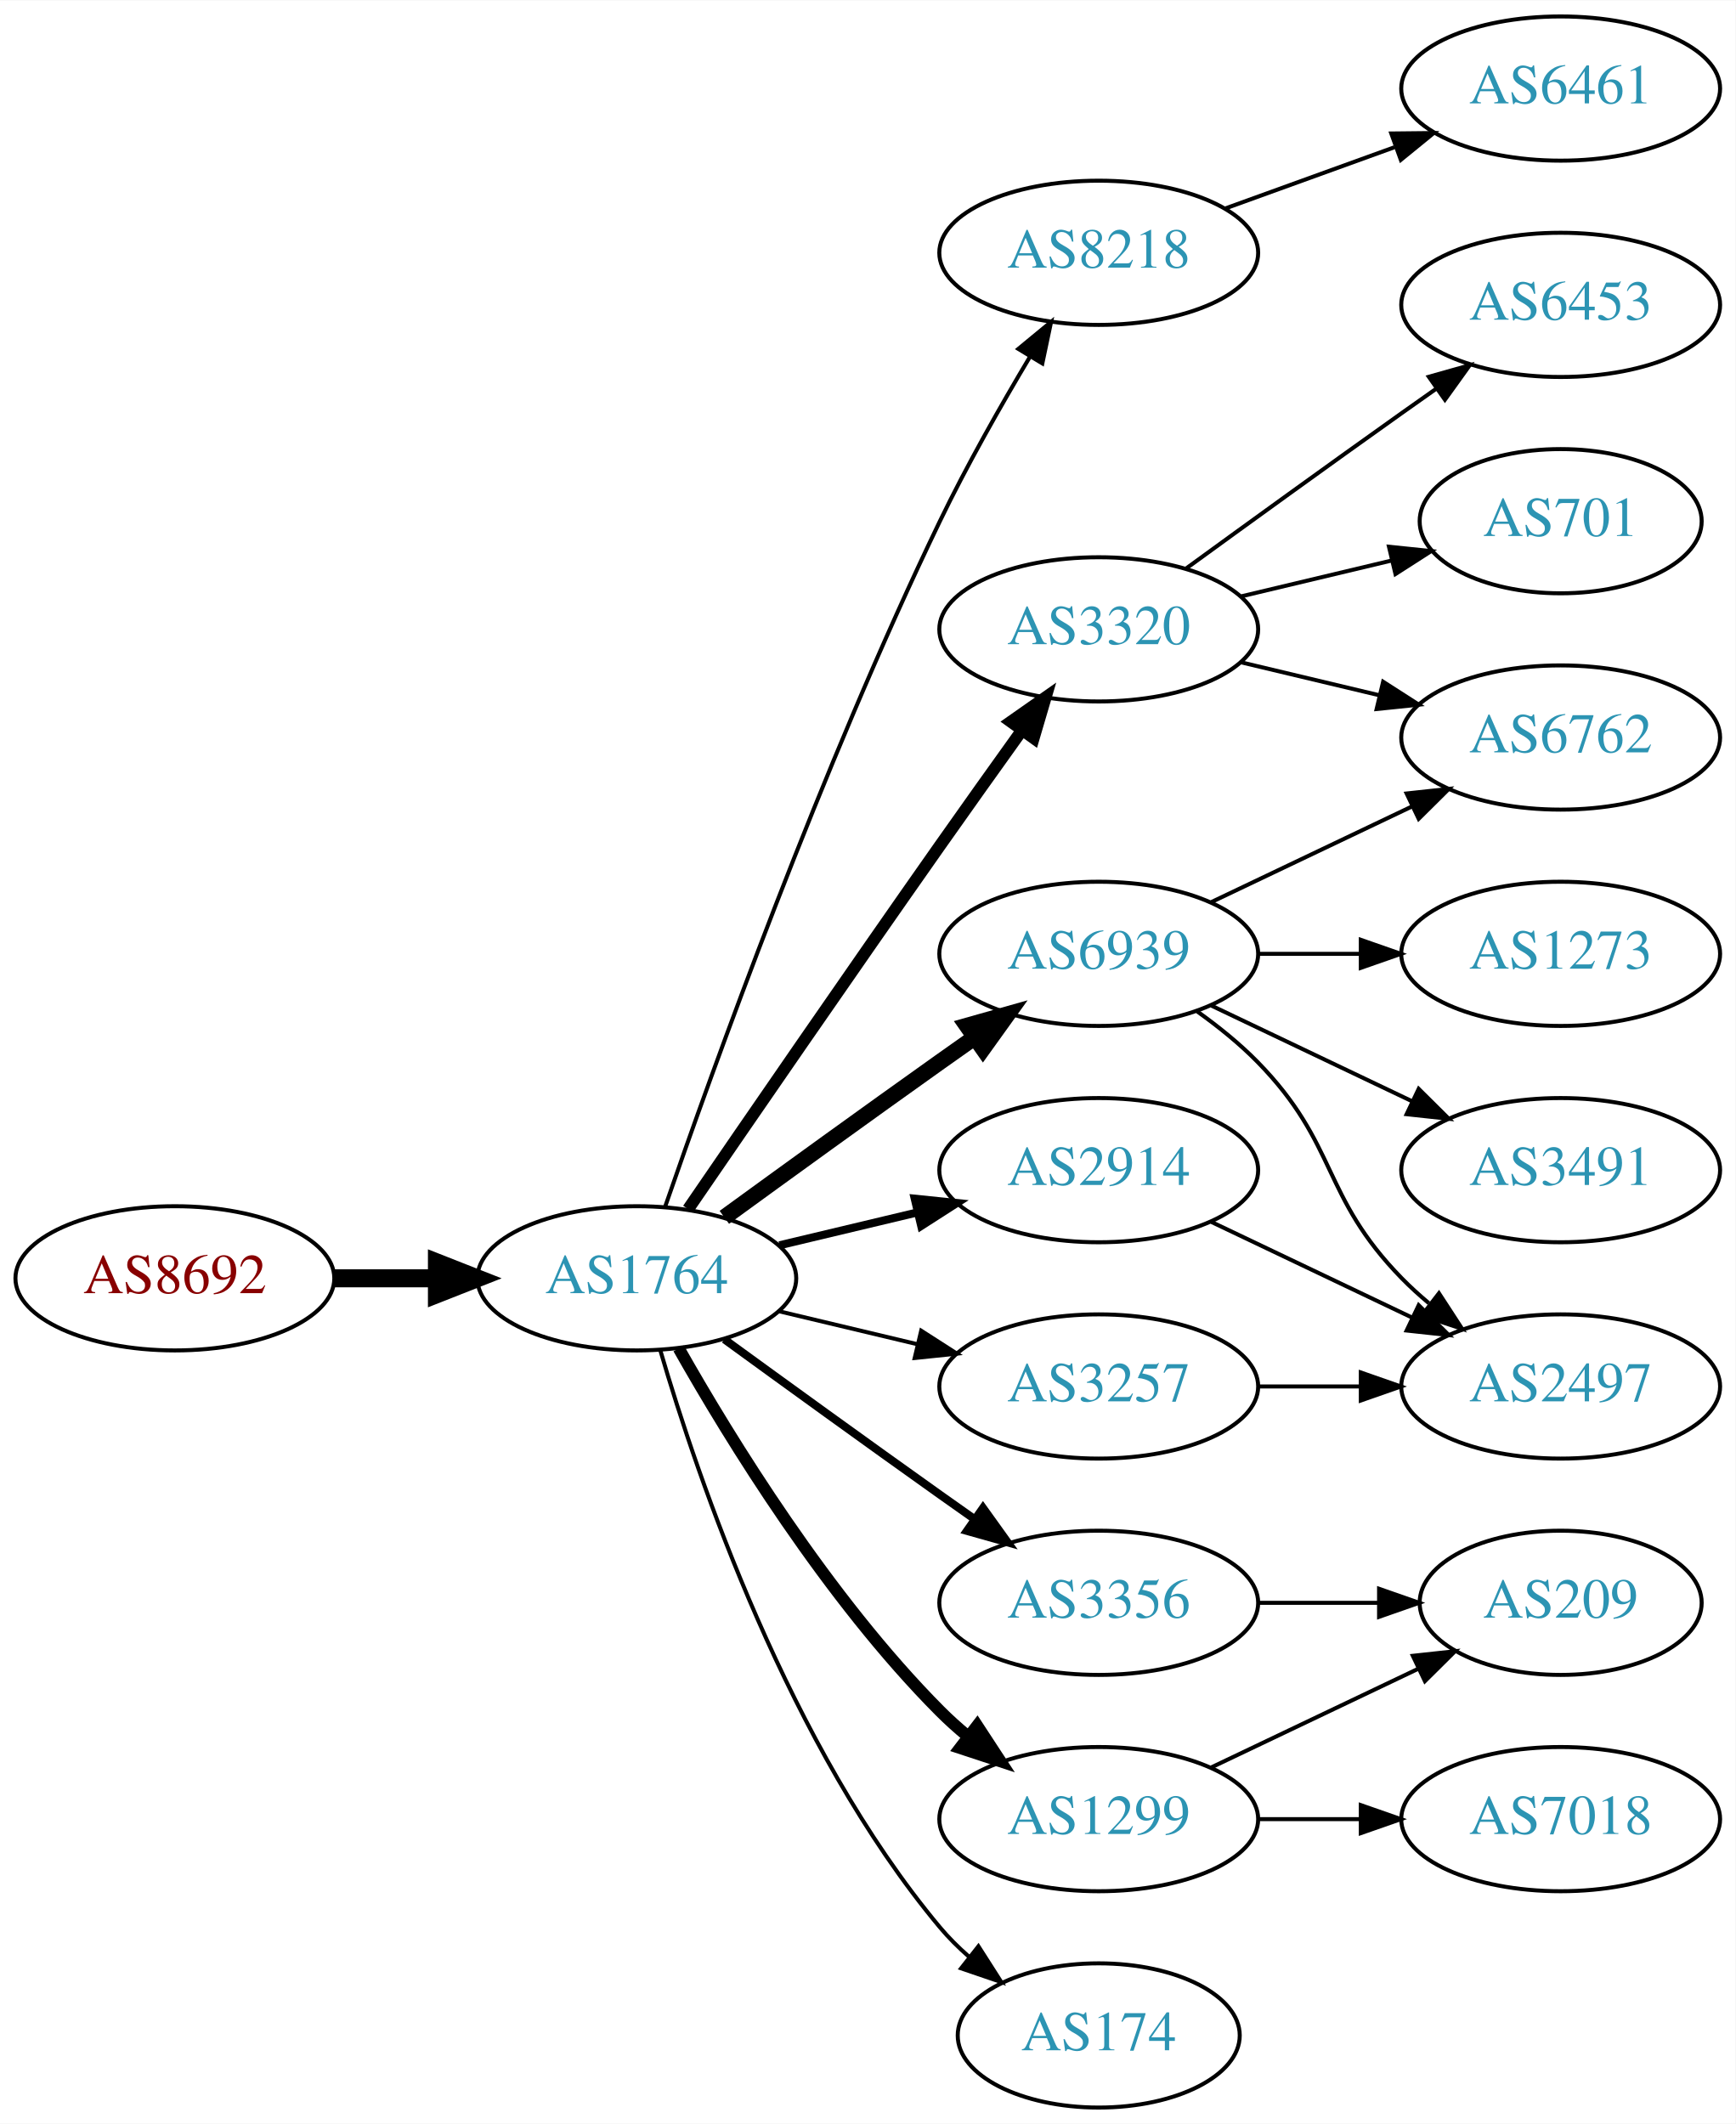
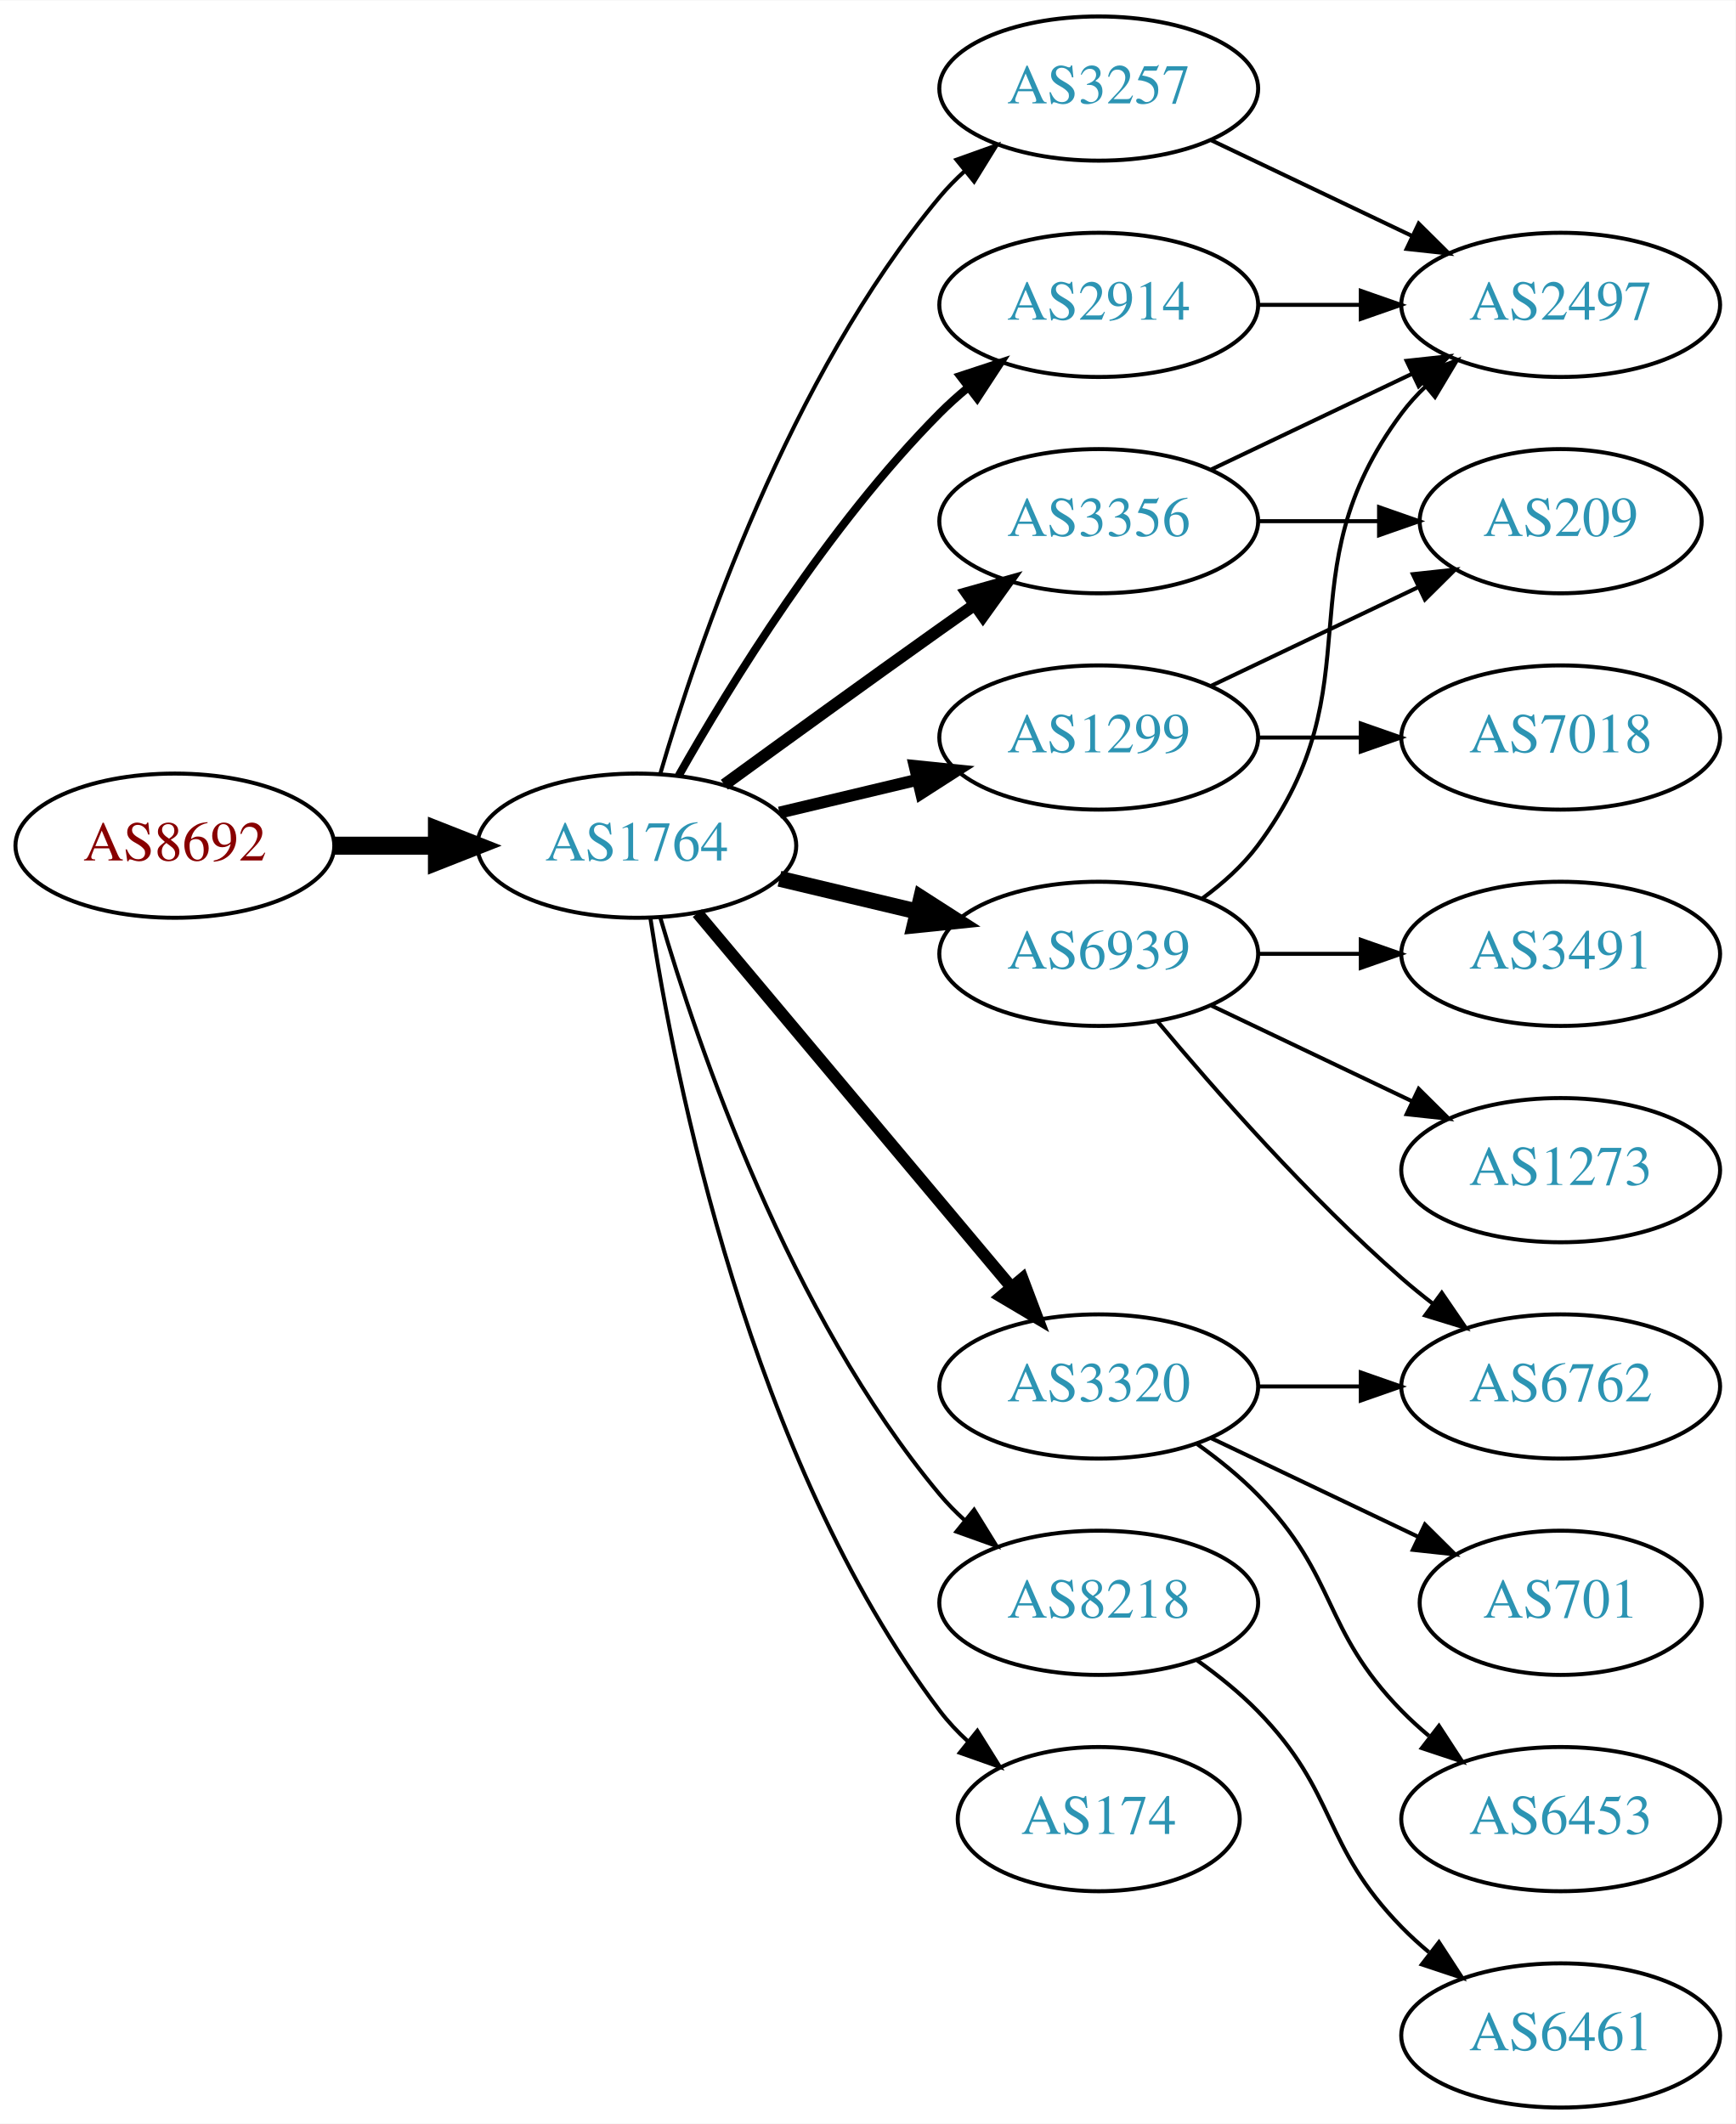
<svg xmlns="http://www.w3.org/2000/svg" xmlns:xlink="http://www.w3.org/1999/xlink" width="433pt" height="530pt" viewBox="0.00 0.00 433.17 530.00">
  <g id="graph0" class="graph" transform="scale(1 1) rotate(0) translate(4 526)">
    <polygon fill="white" stroke="none" points="-4,4 -4,-526 429.172,-526 429.172,4 -4,4" />
    <g id="node1" class="node">
      <g id="a_node1">
        <a xlink:href="/asn/8692" xlink:title="AS8692 ~ Bundesrechenzentrum GmbH [AT]">
-           <ellipse fill="#ffffff" stroke="black" cx="39.647" cy="-207" rx="39.794" ry="18" />
-           <text text-anchor="middle" x="39.647" y="-203.3" font-family="Times,serif" font-size="14.00" fill="#880000">AS8692</text>
+           <ellipse fill="#ffffff" stroke="black" cx="39.647" cy="-315" rx="39.794" ry="18" />
+           <text text-anchor="middle" x="39.647" y="-311.3" font-family="Times,serif" font-size="14.00" fill="#880000">AS8692</text>
        </a>
      </g>
    </g>
    <g id="node2" class="node">
      <g id="a_node2">
        <a xlink:href="/asn/1764" xlink:title="AS1764 ~ NEXTLAYER-AS [AT]">
-           <ellipse fill="#ffffff" stroke="black" cx="154.939" cy="-207" rx="39.794" ry="18" />
-           <text text-anchor="middle" x="154.939" y="-203.3" font-family="Times,serif" font-size="14.00" fill="#2c94b3">AS1764</text>
+           <ellipse fill="#ffffff" stroke="black" cx="154.939" cy="-315" rx="39.794" ry="18" />
+           <text text-anchor="middle" x="154.939" y="-311.3" font-family="Times,serif" font-size="14.00" fill="#2c94b3">AS1764</text>
        </a>
      </g>
    </g>
    <g id="edge1" class="edge">
-       <path fill="none" stroke="black" stroke-width="4.5" d="M79.319,-207C87.522,-207 96.286,-207 104.818,-207" />
-       <polygon fill="black" stroke="black" stroke-width="4.5" points="105.057,-210.938 115.057,-207 105.057,-203.063 105.057,-210.938" />
+       <path fill="none" stroke="black" stroke-width="4.5" d="M79.319,-315C87.522,-315 96.286,-315 104.818,-315" />
+       <polygon fill="black" stroke="black" stroke-width="4.5" points="105.057,-318.938 115.057,-315 105.057,-311.063 105.057,-318.938" />
    </g>
    <g id="node3" class="node">
      <g id="a_node3">
-         <a xlink:href="/asn/8218" xlink:title="AS8218 ~ legacy Neotelecoms [FR]">
-           <ellipse fill="#ffffff" stroke="black" cx="270.232" cy="-463" rx="39.794" ry="18" />
-           <text text-anchor="middle" x="270.232" y="-459.3" font-family="Times,serif" font-size="14.00" fill="#2c94b3">AS8218</text>
-         </a>
-       </g>
-     </g>
-     <g id="edge2" class="edge">
-       <path fill="none" stroke="black" d="M161.991,-224.828C173.734,-258.792 201.067,-334.839 230.586,-396 237.284,-409.877 245.742,-424.775 253.037,-436.991" />
-       <polygon fill="black" stroke="black" points="250.166,-439.007 258.34,-445.748 256.154,-435.381 250.166,-439.007" />
-     </g>
-     <g id="node4" class="node">
-       <g id="a_node4">
        <a xlink:href="/asn/6939" xlink:title="AS6939 ~ Hurricane Electric LLC [US]">
          <ellipse fill="#ffffff" stroke="black" cx="270.232" cy="-288" rx="39.794" ry="18" />
          <text text-anchor="middle" x="270.232" y="-284.3" font-family="Times,serif" font-size="14.00" fill="#2c94b3">AS6939</text>
        </a>
      </g>
    </g>
+     <g id="edge2" class="edge">
+       <path fill="none" stroke="black" stroke-width="4" d="M190.547,-306.752C201.418,-304.162 213.572,-301.265 225.015,-298.538" />
+       <polygon fill="black" stroke="black" stroke-width="4" points="225.921,-301.92 234.837,-296.197 224.298,-295.111 225.921,-301.92" />
+     </g>
+     <g id="node4" class="node">
+       <g id="a_node4">
+         <a xlink:href="/asn/3356" xlink:title="AS3356 ~ Level 3 Parent, LLC [US]">
+           <ellipse fill="#ffffff" stroke="black" cx="270.232" cy="-396" rx="39.794" ry="18" />
+           <text text-anchor="middle" x="270.232" y="-392.3" font-family="Times,serif" font-size="14.00" fill="#2c94b3">AS3356</text>
+         </a>
+       </g>
+     </g>
    <g id="edge3" class="edge">
-       <path fill="none" stroke="black" stroke-width="4" d="M176.788,-222.222C191.722,-233.091 212.335,-248.025 230.586,-261 233.406,-263.005 236.349,-265.085 239.297,-267.159" />
-       <polygon fill="black" stroke="black" stroke-width="4" points="237.325,-270.05 247.522,-272.926 241.344,-264.319 237.325,-270.05" />
+       <path fill="none" stroke="black" stroke-width="3" d="M176.788,-330.222C191.722,-341.091 212.335,-356.025 230.586,-369 233.406,-371.005 236.349,-373.085 239.297,-375.159" />
+       <polygon fill="black" stroke="black" stroke-width="3" points="237.325,-378.05 247.522,-380.926 241.344,-372.319 237.325,-378.05" />
    </g>
    <g id="node5" class="node">
      <g id="a_node5">
-         <a xlink:href="/asn/2914" xlink:title="AS2914 ~ NTT America, Inc. [US]">
-           <ellipse fill="#ffffff" stroke="black" cx="270.232" cy="-234" rx="39.794" ry="18" />
-           <text text-anchor="middle" x="270.232" y="-230.3" font-family="Times,serif" font-size="14.00" fill="#2c94b3">AS2914</text>
+         <a xlink:href="/asn/3320" xlink:title="AS3320 ~ DTAG [DE]">
+           <ellipse fill="#ffffff" stroke="black" cx="270.232" cy="-180" rx="39.794" ry="18" />
+           <text text-anchor="middle" x="270.232" y="-176.3" font-family="Times,serif" font-size="14.00" fill="#2c94b3">AS3320</text>
        </a>
      </g>
    </g>
    <g id="edge4" class="edge">
-       <path fill="none" stroke="black" stroke-width="2" d="M190.547,-215.248C201.418,-217.838 213.572,-220.735 225.015,-223.462" />
-       <polygon fill="black" stroke="black" stroke-width="2" points="224.298,-226.889 234.837,-225.803 225.921,-220.08 224.298,-226.889" />
+       <path fill="none" stroke="black" stroke-width="3" d="M170.059,-298.175C189.734,-274.731 225.538,-232.066 248.316,-204.924" />
+       <polygon fill="black" stroke="black" stroke-width="3" points="251.188,-206.947 254.935,-197.037 245.825,-202.447 251.188,-206.947" />
    </g>
    <g id="node6" class="node">
      <g id="a_node6">
        <a xlink:href="/asn/1299" xlink:title="AS1299 ~ Telia Carrier [EU]">
-           <ellipse fill="#ffffff" stroke="black" cx="270.232" cy="-72" rx="39.794" ry="18" />
-           <text text-anchor="middle" x="270.232" y="-68.3" font-family="Times,serif" font-size="14.00" fill="#2c94b3">AS1299</text>
+           <ellipse fill="#ffffff" stroke="black" cx="270.232" cy="-342" rx="39.794" ry="18" />
+           <text text-anchor="middle" x="270.232" y="-338.3" font-family="Times,serif" font-size="14.00" fill="#2c94b3">AS1299</text>
        </a>
      </g>
    </g>
    <g id="edge5" class="edge">
-       <path fill="none" stroke="black" stroke-width="3" d="M165.399,-189.51C178.181,-166.904 202.613,-127.114 230.586,-99 232.697,-96.879 234.993,-94.812 237.378,-92.829" />
-       <polygon fill="black" stroke="black" stroke-width="3" points="239.894,-95.31 245.694,-86.444 235.631,-89.758 239.894,-95.31" />
+       <path fill="none" stroke="black" stroke-width="3" d="M190.547,-323.248C201.418,-325.838 213.572,-328.735 225.015,-331.462" />
+       <polygon fill="black" stroke="black" stroke-width="3" points="224.298,-334.889 234.837,-333.803 225.921,-328.08 224.298,-334.889" />
    </g>
    <g id="node7" class="node">
      <g id="a_node7">
-         <a xlink:href="/asn/3320" xlink:title="AS3320 ~ DTAG [DE]">
-           <ellipse fill="#ffffff" stroke="black" cx="270.232" cy="-369" rx="39.794" ry="18" />
-           <text text-anchor="middle" x="270.232" y="-365.3" font-family="Times,serif" font-size="14.00" fill="#2c94b3">AS3320</text>
+         <a xlink:href="/asn/3257" xlink:title="AS3257 ~ GTT [DE]">
+           <ellipse fill="#ffffff" stroke="black" cx="270.232" cy="-504" rx="39.794" ry="18" />
+           <text text-anchor="middle" x="270.232" y="-500.3" font-family="Times,serif" font-size="14.00" fill="#2c94b3">AS3257</text>
        </a>
      </g>
    </g>
    <g id="edge6" class="edge">
-       <path fill="none" stroke="black" stroke-width="3" d="M167.747,-224.269C182.39,-245.642 208.163,-283.12 230.586,-315 237.22,-324.433 244.571,-334.739 251.065,-343.795" />
-       <polygon fill="black" stroke="black" stroke-width="3" points="248.3,-345.946 256.977,-352.026 253.986,-341.862 248.3,-345.946" />
+       <path fill="none" stroke="black" d="M160.814,-333.002C170.127,-364.844 192.944,-431.981 230.586,-477 232.456,-479.237 234.554,-481.374 236.781,-483.396" />
+       <polygon fill="black" stroke="black" points="234.724,-486.234 244.7,-489.804 239.128,-480.793 234.724,-486.234" />
    </g>
    <g id="node8" class="node">
      <g id="a_node8">
-         <a xlink:href="/asn/3257" xlink:title="AS3257 ~ GTT [DE]">
-           <ellipse fill="#ffffff" stroke="black" cx="270.232" cy="-180" rx="39.794" ry="18" />
-           <text text-anchor="middle" x="270.232" y="-176.3" font-family="Times,serif" font-size="14.00" fill="#2c94b3">AS3257</text>
+         <a xlink:href="/asn/2914" xlink:title="AS2914 ~ NTT America, Inc. [US]">
+           <ellipse fill="#ffffff" stroke="black" cx="270.232" cy="-450" rx="39.794" ry="18" />
+           <text text-anchor="middle" x="270.232" y="-446.3" font-family="Times,serif" font-size="14.00" fill="#2c94b3">AS2914</text>
        </a>
      </g>
    </g>
    <g id="edge7" class="edge">
-       <path fill="none" stroke="black" d="M190.547,-198.752C201.418,-196.162 213.572,-193.265 225.015,-190.538" />
-       <polygon fill="black" stroke="black" points="225.921,-193.92 234.837,-188.197 224.298,-187.111 225.921,-193.92" />
+       <path fill="none" stroke="black" stroke-width="2" d="M165.399,-332.49C178.181,-355.096 202.613,-394.886 230.586,-423 232.697,-425.121 234.993,-427.188 237.378,-429.171" />
+       <polygon fill="black" stroke="black" stroke-width="2" points="235.631,-432.242 245.694,-435.556 239.894,-426.69 235.631,-432.242" />
    </g>
    <g id="node9" class="node">
      <g id="a_node9">
-         <a xlink:href="/asn/3356" xlink:title="AS3356 ~ Level 3 Parent, LLC [US]">
+         <a xlink:href="/asn/8218" xlink:title="AS8218 ~ legacy Neotelecoms [FR]">
          <ellipse fill="#ffffff" stroke="black" cx="270.232" cy="-126" rx="39.794" ry="18" />
-           <text text-anchor="middle" x="270.232" y="-122.3" font-family="Times,serif" font-size="14.00" fill="#2c94b3">AS3356</text>
+           <text text-anchor="middle" x="270.232" y="-122.3" font-family="Times,serif" font-size="14.00" fill="#2c94b3">AS8218</text>
        </a>
      </g>
    </g>
    <g id="edge8" class="edge">
-       <path fill="none" stroke="black" stroke-width="2" d="M176.788,-191.778C191.722,-180.909 212.335,-165.975 230.586,-153 233.406,-150.995 236.349,-148.915 239.297,-146.841" />
-       <polygon fill="black" stroke="black" stroke-width="2" points="241.344,-149.681 247.522,-141.074 237.325,-143.95 241.344,-149.681" />
+       <path fill="none" stroke="black" d="M160.814,-296.998C170.127,-265.156 192.944,-198.019 230.586,-153 232.456,-150.763 234.554,-148.626 236.781,-146.604" />
+       <polygon fill="black" stroke="black" points="239.128,-149.207 244.7,-140.196 234.724,-143.766 239.128,-149.207" />
    </g>
    <g id="node10" class="node">
      <g id="a_node10">
        <a xlink:href="/asn/174" xlink:title="AS174 ~ Cogent Communications [US]">
-           <ellipse fill="#ffffff" stroke="black" cx="270.232" cy="-18" rx="35.194" ry="18" />
-           <text text-anchor="middle" x="270.232" y="-14.3" font-family="Times,serif" font-size="14.00" fill="#2c94b3">AS174</text>
+           <ellipse fill="#ffffff" stroke="black" cx="270.232" cy="-72" rx="35.194" ry="18" />
+           <text text-anchor="middle" x="270.232" y="-68.3" font-family="Times,serif" font-size="14.00" fill="#2c94b3">AS174</text>
        </a>
      </g>
    </g>
    <g id="edge9" class="edge">
-       <path fill="none" stroke="black" d="M160.814,-188.998C170.127,-157.156 192.944,-90.019 230.586,-45 232.738,-42.426 235.193,-39.983 237.797,-37.697" />
-       <polygon fill="black" stroke="black" points="240.204,-40.257 245.908,-31.328 235.881,-34.751 240.204,-40.257" />
+       <path fill="none" stroke="black" d="M158.316,-297.014C164.29,-257.578 183.001,-162.005 230.586,-99 232.608,-96.322 234.974,-93.81 237.522,-91.478" />
+       <polygon fill="black" stroke="black" points="239.936,-94.028 245.547,-85.042 235.556,-88.568 239.936,-94.028" />
    </g>
    <g id="node11" class="node">
      <g id="a_node11">
-         <a xlink:href="/asn/6461" xlink:title="AS6461 ~ Zayo Bandwidth [US]">
-           <ellipse fill="#ffffff" stroke="black" cx="385.525" cy="-504" rx="39.794" ry="18" />
-           <text text-anchor="middle" x="385.525" y="-500.3" font-family="Times,serif" font-size="14.00" fill="#2c94b3">AS6461</text>
+         <a xlink:href="/asn/2497" xlink:title="AS2497 ~ Internet Initiative Japan Inc. [JP]">
+           <ellipse fill="#ffffff" stroke="black" cx="385.525" cy="-450" rx="39.794" ry="18" />
+           <text text-anchor="middle" x="385.525" y="-446.3" font-family="Times,serif" font-size="14.00" fill="#2c94b3">AS2497</text>
        </a>
      </g>
    </g>
    <g id="edge10" class="edge">
-       <path fill="none" stroke="black" d="M301.891,-474.095C314.863,-478.79 330.157,-484.324 344.038,-489.348" />
-       <polygon fill="black" stroke="black" points="343.248,-492.784 353.842,-492.896 345.63,-486.202 343.248,-492.784" />
+       <path fill="none" stroke="black" d="M296.163,-301.882C301.239,-305.611 306.157,-310.016 309.879,-315 340.15,-355.542 315.607,-382.458 345.879,-423 347.623,-425.336 349.631,-427.545 351.794,-429.617" />
+       <polygon fill="black" stroke="black" points="349.672,-432.405 359.595,-436.118 354.154,-427.027 349.672,-432.405" />
    </g>
    <g id="node12" class="node">
      <g id="a_node12">
-         <a xlink:href="/asn/1273" xlink:title="AS1273 ~ Vodafone Group PLC [EU]">
+         <a xlink:href="/asn/6762" xlink:title="AS6762 ~ TELECOM ITALIA SPARKLE S.p.A. [IT]">
+           <ellipse fill="#ffffff" stroke="black" cx="385.525" cy="-180" rx="39.794" ry="18" />
+           <text text-anchor="middle" x="385.525" y="-176.3" font-family="Times,serif" font-size="14.00" fill="#2c94b3">AS6762</text>
+         </a>
+       </g>
+     </g>
+     <g id="edge11" class="edge">
+       <path fill="none" stroke="black" d="M284.862,-271.183C299.145,-254.071 322.691,-227.255 345.879,-207 348.345,-204.846 350.983,-202.706 353.681,-200.628" />
+       <polygon fill="black" stroke="black" points="355.854,-203.375 361.835,-194.63 351.706,-197.736 355.854,-203.375" />
+     </g>
+     <g id="node13" class="node">
+       <g id="a_node13">
+         <a xlink:href="/asn/3491" xlink:title="AS3491 ~ PCCW Global, Inc. [US]">
          <ellipse fill="#ffffff" stroke="black" cx="385.525" cy="-288" rx="39.794" ry="18" />
-           <text text-anchor="middle" x="385.525" y="-284.3" font-family="Times,serif" font-size="14.00" fill="#2c94b3">AS1273</text>
-         </a>
-       </g>
-     </g>
-     <g id="edge11" class="edge">
+           <text text-anchor="middle" x="385.525" y="-284.3" font-family="Times,serif" font-size="14.00" fill="#2c94b3">AS3491</text>
+         </a>
+       </g>
+     </g>
+     <g id="edge12" class="edge">
      <path fill="none" stroke="black" d="M309.905,-288C318.108,-288 326.872,-288 335.404,-288" />
      <polygon fill="black" stroke="black" points="335.643,-291.5 345.643,-288 335.643,-284.5 335.643,-291.5" />
    </g>
-     <g id="node13" class="node">
-       <g id="a_node13">
-         <a xlink:href="/asn/6762" xlink:title="AS6762 ~ TELECOM ITALIA SPARKLE S.p.A. [IT]">
-           <ellipse fill="#ffffff" stroke="black" cx="385.525" cy="-342" rx="39.794" ry="18" />
-           <text text-anchor="middle" x="385.525" y="-338.3" font-family="Times,serif" font-size="14.00" fill="#2c94b3">AS6762</text>
-         </a>
-       </g>
-     </g>
-     <g id="edge12" class="edge">
-       <path fill="none" stroke="black" d="M298.369,-300.934C313.363,-308.081 332.184,-317.052 348.407,-324.785" />
-       <polygon fill="black" stroke="black" points="347.077,-328.028 357.61,-329.171 350.089,-321.709 347.077,-328.028" />
-     </g>
    <g id="node14" class="node">
      <g id="a_node14">
-         <a xlink:href="/asn/3491" xlink:title="AS3491 ~ PCCW Global, Inc. [US]">
+         <a xlink:href="/asn/1273" xlink:title="AS1273 ~ Vodafone Group PLC [EU]">
          <ellipse fill="#ffffff" stroke="black" cx="385.525" cy="-234" rx="39.794" ry="18" />
-           <text text-anchor="middle" x="385.525" y="-230.3" font-family="Times,serif" font-size="14.00" fill="#2c94b3">AS3491</text>
+           <text text-anchor="middle" x="385.525" y="-230.3" font-family="Times,serif" font-size="14.00" fill="#2c94b3">AS1273</text>
        </a>
      </g>
    </g>
    <g id="edge13" class="edge">
      <path fill="none" stroke="black" d="M298.369,-275.066C313.363,-267.919 332.184,-258.948 348.407,-251.215" />
      <polygon fill="black" stroke="black" points="350.089,-254.291 357.61,-246.829 347.077,-247.972 350.089,-254.291" />
    </g>
+     <g id="edge22" class="edge">
+       <path fill="none" stroke="black" d="M298.369,-408.934C313.363,-416.081 332.184,-425.052 348.407,-432.785" />
+       <polygon fill="black" stroke="black" points="347.077,-436.028 357.61,-437.171 350.089,-429.709 347.077,-436.028" />
+     </g>
+     <g id="node18" class="node">
+       <g id="a_node18">
+         <a xlink:href="/asn/209" xlink:title="AS209 ~ CenturyLink Communications, LLC [US]">
+           <ellipse fill="#ffffff" stroke="black" cx="385.525" cy="-396" rx="35.194" ry="18" />
+           <text text-anchor="middle" x="385.525" y="-392.3" font-family="Times,serif" font-size="14.00" fill="#2c94b3">AS209</text>
+         </a>
+       </g>
+     </g>
+     <g id="edge23" class="edge">
+       <path fill="none" stroke="black" d="M309.905,-396C319.61,-396 330.101,-396 340.064,-396" />
+       <polygon fill="black" stroke="black" points="340.2,-399.5 350.2,-396 340.2,-392.5 340.2,-399.5" />
+     </g>
+     <g id="edge14" class="edge">
+       <path fill="none" stroke="black" d="M309.905,-180C318.108,-180 326.872,-180 335.404,-180" />
+       <polygon fill="black" stroke="black" points="335.643,-183.5 345.643,-180 335.643,-176.5 335.643,-183.5" />
+     </g>
    <g id="node15" class="node">
      <g id="a_node15">
-         <a xlink:href="/asn/2497" xlink:title="AS2497 ~ Internet Initiative Japan Inc. [JP]">
-           <ellipse fill="#ffffff" stroke="black" cx="385.525" cy="-180" rx="39.794" ry="18" />
-           <text text-anchor="middle" x="385.525" y="-176.3" font-family="Times,serif" font-size="14.00" fill="#2c94b3">AS2497</text>
-         </a>
-       </g>
-     </g>
-     <g id="edge14" class="edge">
-       <path fill="none" stroke="black" d="M294.826,-273.611C300.082,-269.852 305.414,-265.563 309.879,-261 330.051,-240.383 325.706,-227.617 345.879,-207 347.972,-204.861 350.255,-202.782 352.632,-200.79" />
-       <polygon fill="black" stroke="black" points="355.15,-203.268 360.931,-194.389 350.875,-197.725 355.15,-203.268" />
+         <a xlink:href="/asn/6453" xlink:title="AS6453 ~ TATA COMMUNICATIONS (AMERICA) INC [US]">
+           <ellipse fill="#ffffff" stroke="black" cx="385.525" cy="-72" rx="39.794" ry="18" />
+           <text text-anchor="middle" x="385.525" y="-68.3" font-family="Times,serif" font-size="14.00" fill="#2c94b3">AS6453</text>
+         </a>
+       </g>
    </g>
    <g id="edge15" class="edge">
-       <path fill="none" stroke="black" d="M298.369,-221.066C313.363,-213.919 332.184,-204.948 348.407,-197.215" />
-       <polygon fill="black" stroke="black" points="350.089,-200.291 357.61,-192.829 347.077,-193.972 350.089,-200.291" />
+       <path fill="none" stroke="black" d="M294.826,-165.611C300.082,-161.852 305.414,-157.563 309.879,-153 330.051,-132.383 325.706,-119.617 345.879,-99 347.972,-96.861 350.255,-94.782 352.632,-92.79" />
+       <polygon fill="black" stroke="black" points="355.15,-95.268 360.931,-86.389 350.875,-89.725 355.15,-95.268" />
    </g>
    <g id="node16" class="node">
      <g id="a_node16">
-         <a xlink:href="/asn/209" xlink:title="AS209 ~ CenturyLink Communications, LLC [US]">
+         <a xlink:href="/asn/701" xlink:title="AS701 ~ UUNET [US]">
          <ellipse fill="#ffffff" stroke="black" cx="385.525" cy="-126" rx="35.194" ry="18" />
-           <text text-anchor="middle" x="385.525" y="-122.3" font-family="Times,serif" font-size="14.00" fill="#2c94b3">AS209</text>
+           <text text-anchor="middle" x="385.525" y="-122.3" font-family="Times,serif" font-size="14.00" fill="#2c94b3">AS701</text>
        </a>
      </g>
    </g>
    <g id="edge16" class="edge">
-       <path fill="none" stroke="black" d="M298.369,-84.934C313.801,-92.29 333.286,-101.577 349.821,-109.459" />
-       <polygon fill="black" stroke="black" points="348.63,-112.768 359.163,-113.911 351.642,-106.449 348.63,-112.768" />
+       <path fill="none" stroke="black" d="M298.369,-167.066C313.801,-159.71 333.286,-150.423 349.821,-142.541" />
+       <polygon fill="black" stroke="black" points="351.642,-145.551 359.163,-138.089 348.63,-139.232 351.642,-145.551" />
    </g>
    <g id="node17" class="node">
      <g id="a_node17">
-         <a xlink:href="/asn/7018" xlink:title="AS7018 ~ AT&amp;T Services, Inc. [US]">
-           <ellipse fill="#ffffff" stroke="black" cx="385.525" cy="-72" rx="39.794" ry="18" />
-           <text text-anchor="middle" x="385.525" y="-68.3" font-family="Times,serif" font-size="14.00" fill="#2c94b3">AS7018</text>
+         <a xlink:href="/asn/7018" xlink:title="AS7018 ~ ATT-INTERNET4 [US]">
+           <ellipse fill="#ffffff" stroke="black" cx="385.525" cy="-342" rx="39.794" ry="18" />
+           <text text-anchor="middle" x="385.525" y="-338.3" font-family="Times,serif" font-size="14.00" fill="#2c94b3">AS7018</text>
        </a>
      </g>
    </g>
    <g id="edge17" class="edge">
-       <path fill="none" stroke="black" d="M309.905,-72C318.108,-72 326.872,-72 335.404,-72" />
-       <polygon fill="black" stroke="black" points="335.643,-75.5 345.643,-72 335.643,-68.5 335.643,-75.5" />
+       <path fill="none" stroke="black" d="M309.905,-342C318.108,-342 326.872,-342 335.404,-342" />
+       <polygon fill="black" stroke="black" points="335.643,-345.5 345.643,-342 335.643,-338.5 335.643,-345.5" />
+     </g>
+     <g id="edge18" class="edge">
+       <path fill="none" stroke="black" d="M298.369,-354.934C313.801,-362.29 333.286,-371.577 349.821,-379.459" />
+       <polygon fill="black" stroke="black" points="348.63,-382.768 359.163,-383.911 351.642,-376.449 348.63,-382.768" />
    </g>
    <g id="edge19" class="edge">
-       <path fill="none" stroke="black" d="M305.84,-360.752C316.711,-358.162 328.865,-355.265 340.308,-352.538" />
-       <polygon fill="black" stroke="black" points="341.214,-355.92 350.13,-350.197 339.591,-349.111 341.214,-355.92" />
-     </g>
-     <g id="node18" class="node">
-       <g id="a_node18">
-         <a xlink:href="/asn/6453" xlink:title="AS6453 ~ TATA COMMUNICATIONS (AMERICA) INC [US]">
-           <ellipse fill="#ffffff" stroke="black" cx="385.525" cy="-450" rx="39.794" ry="18" />
-           <text text-anchor="middle" x="385.525" y="-446.3" font-family="Times,serif" font-size="14.00" fill="#2c94b3">AS6453</text>
-         </a>
-       </g>
-     </g>
-     <g id="edge18" class="edge">
-       <path fill="none" stroke="black" d="M292.081,-384.222C307.015,-395.091 327.628,-410.025 345.879,-423 348.699,-425.005 351.642,-427.085 354.59,-429.159" />
-       <polygon fill="black" stroke="black" points="352.618,-432.05 362.815,-434.926 356.637,-426.319 352.618,-432.05" />
+       <path fill="none" stroke="black" d="M298.369,-491.066C313.363,-483.919 332.184,-474.948 348.407,-467.215" />
+       <polygon fill="black" stroke="black" points="350.089,-470.291 357.61,-462.829 347.077,-463.972 350.089,-470.291" />
+     </g>
+     <g id="edge20" class="edge">
+       <path fill="none" stroke="black" d="M309.905,-450C318.108,-450 326.872,-450 335.404,-450" />
+       <polygon fill="black" stroke="black" points="335.643,-453.5 345.643,-450 335.643,-446.5 335.643,-453.5" />
    </g>
    <g id="node19" class="node">
      <g id="a_node19">
-         <a xlink:href="/asn/701" xlink:title="AS701 ~ UUNET [US]">
-           <ellipse fill="#ffffff" stroke="black" cx="385.525" cy="-396" rx="35.194" ry="18" />
-           <text text-anchor="middle" x="385.525" y="-392.3" font-family="Times,serif" font-size="14.00" fill="#2c94b3">AS701</text>
-         </a>
-       </g>
-     </g>
-     <g id="edge20" class="edge">
-       <path fill="none" stroke="black" d="M305.84,-377.248C317.634,-380.058 330.939,-383.229 343.206,-386.153" />
-       <polygon fill="black" stroke="black" points="342.672,-389.624 353.211,-388.537 344.295,-382.814 342.672,-389.624" />
+         <a xlink:href="/asn/6461" xlink:title="AS6461 ~ Zayo Bandwidth [US]">
+           <ellipse fill="#ffffff" stroke="black" cx="385.525" cy="-18" rx="39.794" ry="18" />
+           <text text-anchor="middle" x="385.525" y="-14.3" font-family="Times,serif" font-size="14.00" fill="#2c94b3">AS6461</text>
+         </a>
+       </g>
    </g>
    <g id="edge21" class="edge">
-       <path fill="none" stroke="black" d="M309.905,-180C318.108,-180 326.872,-180 335.404,-180" />
-       <polygon fill="black" stroke="black" points="335.643,-183.5 345.643,-180 335.643,-176.5 335.643,-183.5" />
-     </g>
-     <g id="edge22" class="edge">
-       <path fill="none" stroke="black" d="M309.905,-126C319.61,-126 330.101,-126 340.064,-126" />
-       <polygon fill="black" stroke="black" points="340.2,-129.5 350.2,-126 340.2,-122.5 340.2,-129.5" />
+       <path fill="none" stroke="black" d="M294.826,-111.611C300.082,-107.852 305.414,-103.563 309.879,-99 330.051,-78.383 325.706,-65.617 345.879,-45 347.972,-42.861 350.255,-40.782 352.632,-38.79" />
+       <polygon fill="black" stroke="black" points="355.15,-41.268 360.931,-32.389 350.875,-35.725 355.15,-41.268" />
    </g>
  </g>
</svg>
